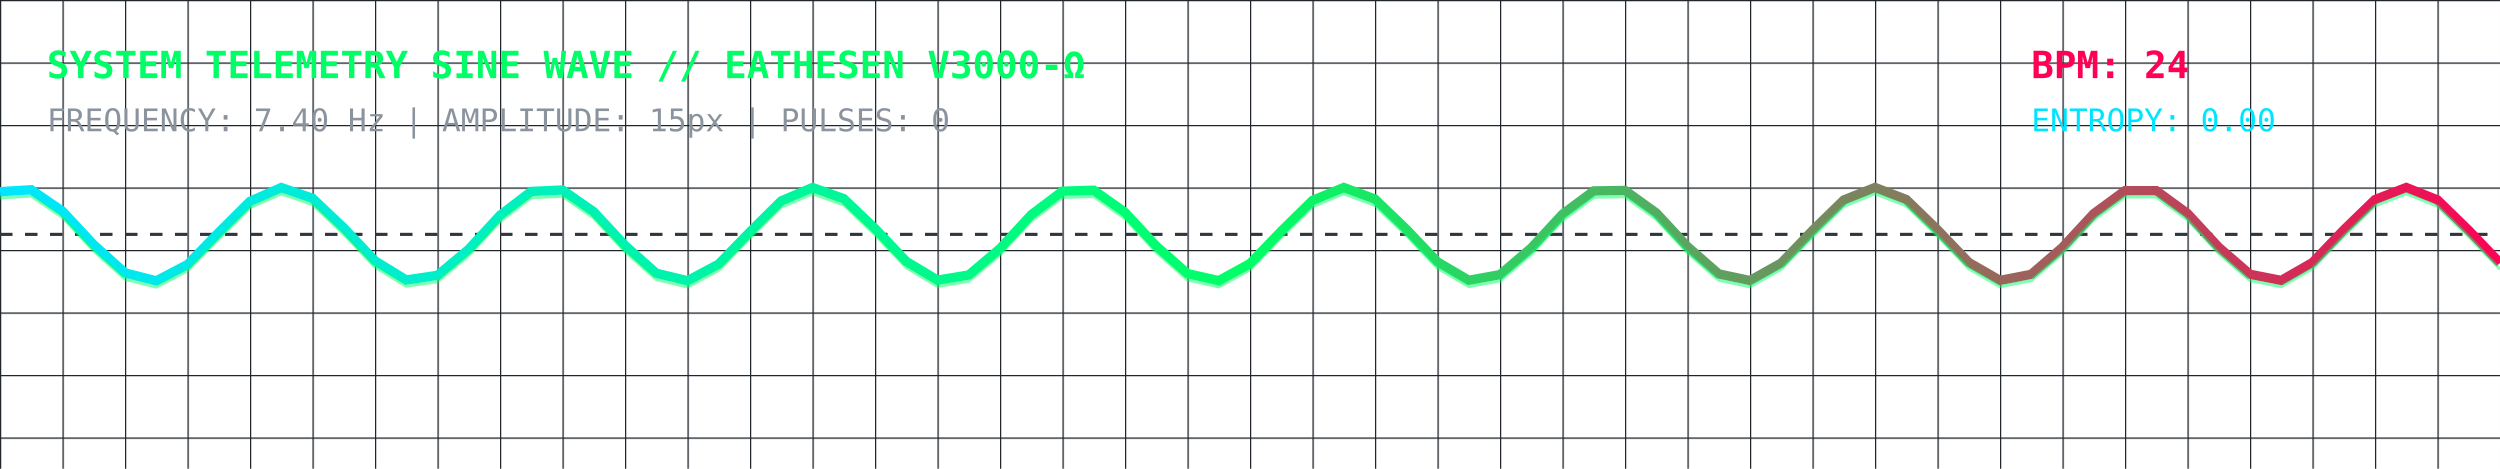
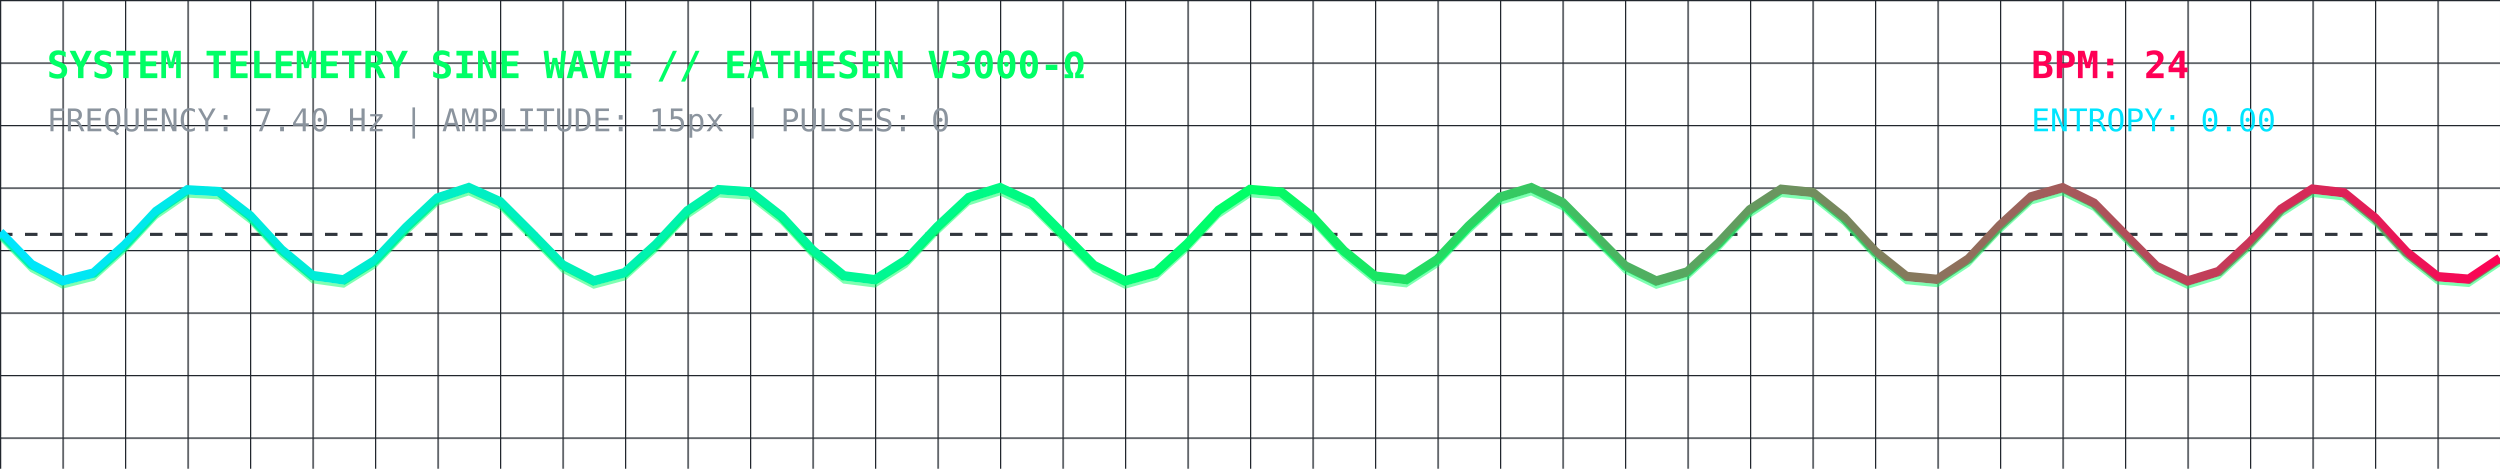
<svg xmlns="http://www.w3.org/2000/svg" viewBox="0 0 800 150" width="100%" height="150" style="background:#0d1117; border-radius:8px; border:1px solid #30363d;">
  <defs>
    <linearGradient id="waveGrad" x1="0%" y1="0%" x2="100%" y2="0%">
      <stop offset="0%" stop-color="#00E5FF" stop-opacity="1" />
      <stop offset="50%" stop-color="#00FF66" stop-opacity="1" />
      <stop offset="100%" stop-color="#FF0055" stop-opacity="1" />
    </linearGradient>
    <pattern id="grid" width="20" height="20" patternUnits="userSpaceOnUse">
      <path d="M 20 0 L 0 0 0 20" fill="none" stroke="#21262d" stroke-width="0.8" />
    </pattern>
  </defs>
  <rect width="100%" height="100%" fill="url(#grid)" />
  <text x="15" y="25" fill="#00FF66" font-family="monospace" font-size="12" font-weight="bold">SYSTEM TELEMETRY SINE WAVE // EATHESEN V3000-Ω</text>
  <text x="15" y="42" fill="#8b949e" font-family="monospace" font-size="10">FREQUENCY: 7.40 Hz | AMPLITUDE: 15px | PULSES: 0</text>
  <text x="650" y="25" fill="#FF0055" font-family="monospace" font-size="12" font-weight="bold">BPM: 24</text>
  <text x="650" y="42" fill="#00E5FF" font-family="monospace" font-size="10">ENTROPY: 0.00</text>
  <line x1="0" y1="75" x2="800" y2="75" stroke="#30363d" stroke-dasharray="4" />
-   <polyline fill="none" stroke="url(#waveGrad)" stroke-width="3" points="0,61.34 10,60.73 20,67.59 30,78.32 40,87.32 50,89.87 60,84.64 70,74.37 80,64.43 90,60.02 100,63.44 110,72.91 120,83.47 130,89.60 140,88.10 150,79.74 160,68.90 170,61.26 180,60.80 190,67.77 200,78.52 210,87.43 220,89.84 230,84.48 240,74.17 250,64.29 260,60.01 270,63.57 280,73.11 290,83.64 300,89.65 310,87.99 320,79.54 330,68.72 340,61.18 350,60.87 360,67.95 370,78.72 380,87.55 390,89.81 400,84.33 410,73.96 420,64.14 430,60.00 440,63.71 450,73.32 460,83.81 470,89.69 480,87.89 490,79.35 500,68.53 510,61.10 520,60.94 530,68.13 540,78.92 550,87.66 560,89.77 570,84.16 580,73.76 590,64.00 600,60.00 610,63.84 620,73.52 630,83.97 640,89.73 650,87.79 660,79.15 670,68.35 680,61.02 690,61.01 700,68.31 710,79.12 720,87.77 730,89.74 740,84.00 750,73.56 760,63.87 770,60.00 780,63.98 790,73.72 800,84.13" />
-   <polyline fill="none" stroke="#00FF66" stroke-width="1" stroke-opacity="0.5" points="0,61.34 10,60.73 20,67.59 30,78.32 40,87.32 50,89.87 60,84.64 70,74.37 80,64.43 90,60.02 100,63.44 110,72.91 120,83.47 130,89.60 140,88.10 150,79.74 160,68.90 170,61.26 180,60.80 190,67.77 200,78.52 210,87.43 220,89.84 230,84.48 240,74.17 250,64.29 260,60.01 270,63.57 280,73.11 290,83.64 300,89.65 310,87.99 320,79.54 330,68.72 340,61.18 350,60.87 360,67.95 370,78.72 380,87.55 390,89.81 400,84.33 410,73.96 420,64.14 430,60.00 440,63.71 450,73.32 460,83.81 470,89.69 480,87.89 490,79.35 500,68.53 510,61.10 520,60.94 530,68.13 540,78.92 550,87.66 560,89.77 570,84.16 580,73.76 590,64.00 600,60.00 610,63.84 620,73.52 630,83.97 640,89.73 650,87.79 660,79.15 670,68.35 680,61.02 690,61.01 700,68.31 710,79.12 720,87.77 730,89.74 740,84.00 750,73.56 760,63.87 770,60.00 780,63.98 790,73.72 800,84.13" transform="translate(0, 2)" />
+   <polyline fill="none" stroke="url(#waveGrad)" stroke-width="3" points="0,74.32 10,84.60 20,89.86 30,87.35 40,78.38 50,67.64 60,60.75 70,61.32 80,69.04 90,79.88 100,88.17 110,89.57 120,83.35 130,72.76 140,63.35 150,60.03 160,64.54 170,74.52 180,84.76 190,89.89 200,87.23 210,78.18 220,67.46 230,60.69 240,61.40 250,69.23 260,80.07 270,88.26 280,89.52 290,83.18 300,72.56 310,63.22 320,60.04 330,64.69 340,74.73 350,84.91 360,89.91 370,87.11 380,77.98 390,67.29 400,60.63 410,61.49 420,69.42 430,80.26 440,88.36 450,89.47 460,83.01 470,72.36 480,63.09 490,60.06 500,64.84 510,74.93 520,85.06 530,89.93 540,86.99 550,77.78 560,67.11 570,60.57 580,61.58 590,69.61 600,80.46 610,88.45 620,89.41 630,82.83 640,72.16 650,62.97 660,60.07 670,64.99 680,75.14 690,85.21 700,89.95 710,86.87 720,77.58 730,66.94 740,60.52 750,61.67 760,69.80 770,80.65 780,88.54 790,89.35 800,82.66" />
+   <polyline fill="none" stroke="#00FF66" stroke-width="1" stroke-opacity="0.5" points="0,74.32 10,84.60 20,89.86 30,87.35 40,78.38 50,67.64 60,60.75 70,61.32 80,69.04 90,79.88 100,88.17 110,89.57 120,83.35 130,72.76 140,63.35 150,60.03 160,64.54 170,74.52 180,84.76 190,89.89 200,87.23 210,78.18 220,67.46 230,60.69 240,61.40 250,69.23 260,80.07 270,88.26 280,89.52 290,83.18 300,72.56 310,63.22 320,60.04 330,64.69 340,74.73 350,84.91 360,89.91 370,87.11 380,77.98 390,67.29 400,60.63 410,61.49 420,69.42 430,80.26 440,88.36 450,89.47 460,83.01 470,72.36 480,63.09 490,60.06 500,64.84 510,74.93 520,85.06 530,89.93 540,86.99 550,77.78 560,67.11 570,60.57 580,61.58 590,69.61 600,80.46 610,88.45 620,89.41 630,82.83 640,72.16 650,62.97 660,60.07 670,64.99 680,75.14 690,85.21 700,89.95 710,86.87 720,77.58 730,66.94 740,60.52 750,61.67 760,69.80 770,80.65 780,88.54 790,89.35 800,82.66" transform="translate(0, 2)" />
</svg>
